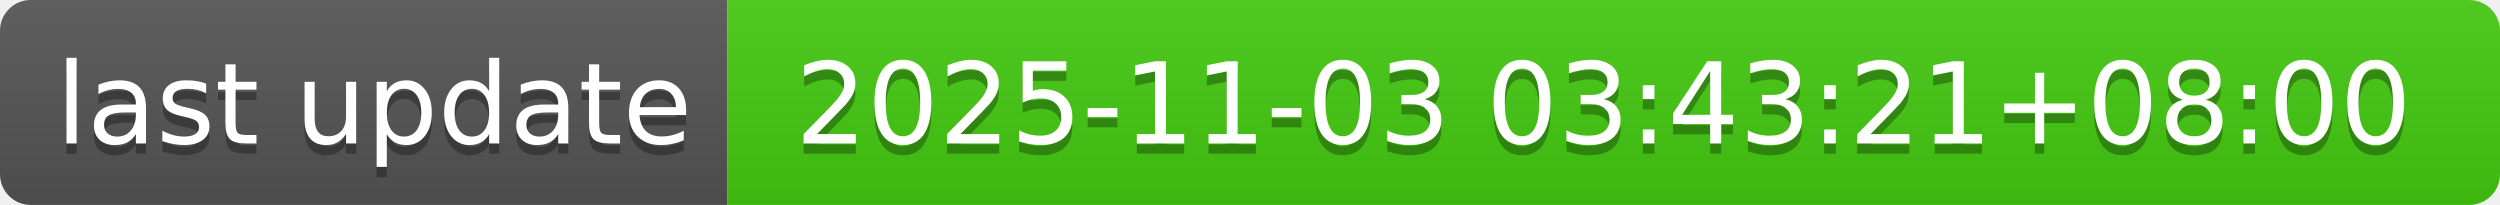
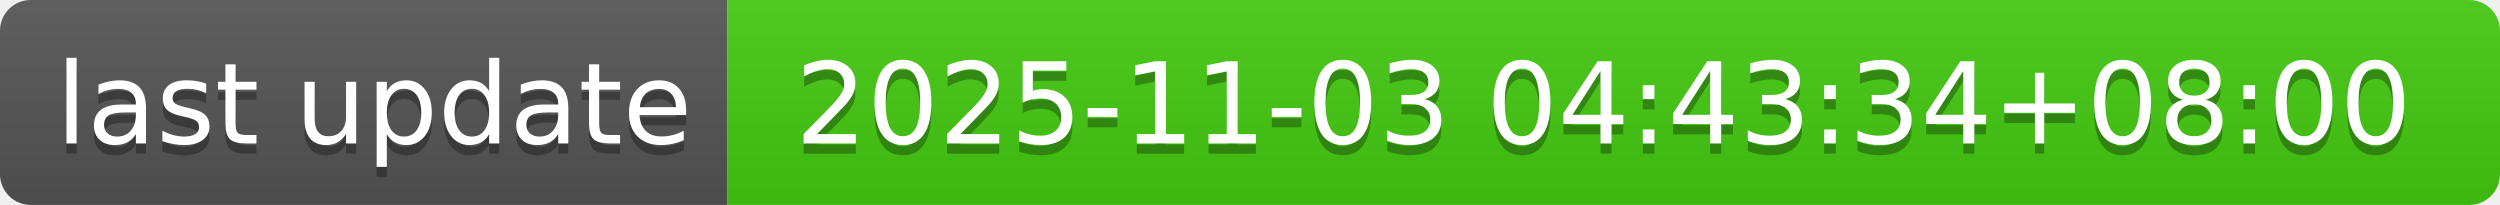
- <svg xmlns="http://www.w3.org/2000/svg" width="244" height="20" role="img" aria-label="last update: 2025-11-03 03:43:21+08:00">
+ <svg xmlns="http://www.w3.org/2000/svg" width="244" height="20" role="img" aria-label="last update: 2025-11-03 04:43:34+08:00">
  <linearGradient id="s" x2="0" y2="100%">
    <stop offset="0" stop-color="#bbb" stop-opacity=".1" />
    <stop offset="1" stop-opacity=".1" />
  </linearGradient>
  <clipPath id="r">
    <rect width="244" height="20" rx="3" fill="#fff" />
  </clipPath>
  <g clip-path="url(#r)">
    <rect width="71" height="20" fill="#555" />
    <rect x="71" width="173" height="20" fill="#4c1" />
    <rect width="244" height="20" fill="url(#s)" />
  </g>
  <g fill="#fff" text-anchor="middle" font-family="Verdana,Geneva,DejaVu Sans,sans-serif" text-rendering="geometricPrecision" font-size="110">
    <text aria-hidden="true" x="365" y="150" fill="#010101" fill-opacity=".3" transform="scale(.1)" textLength="610">last update</text>
    <text x="365" y="140" transform="scale(.1)" fill="#fff" textLength="610">last update</text>
-     <text aria-hidden="true" x="1565" y="150" fill="#010101" fill-opacity=".3" transform="scale(.1)" textLength="1630">2025-11-03 03:43:21+08:00</text>
-     <text x="1565" y="140" transform="scale(.1)" fill="#fff" textLength="1630">2025-11-03 03:43:21+08:00</text>
+     <text aria-hidden="true" x="1565" y="150" fill="#010101" fill-opacity=".3" transform="scale(.1)" textLength="1630">2025-11-03 04:43:34+08:00</text>
+     <text x="1565" y="140" transform="scale(.1)" fill="#fff" textLength="1630">2025-11-03 04:43:34+08:00</text>
  </g>
</svg>
